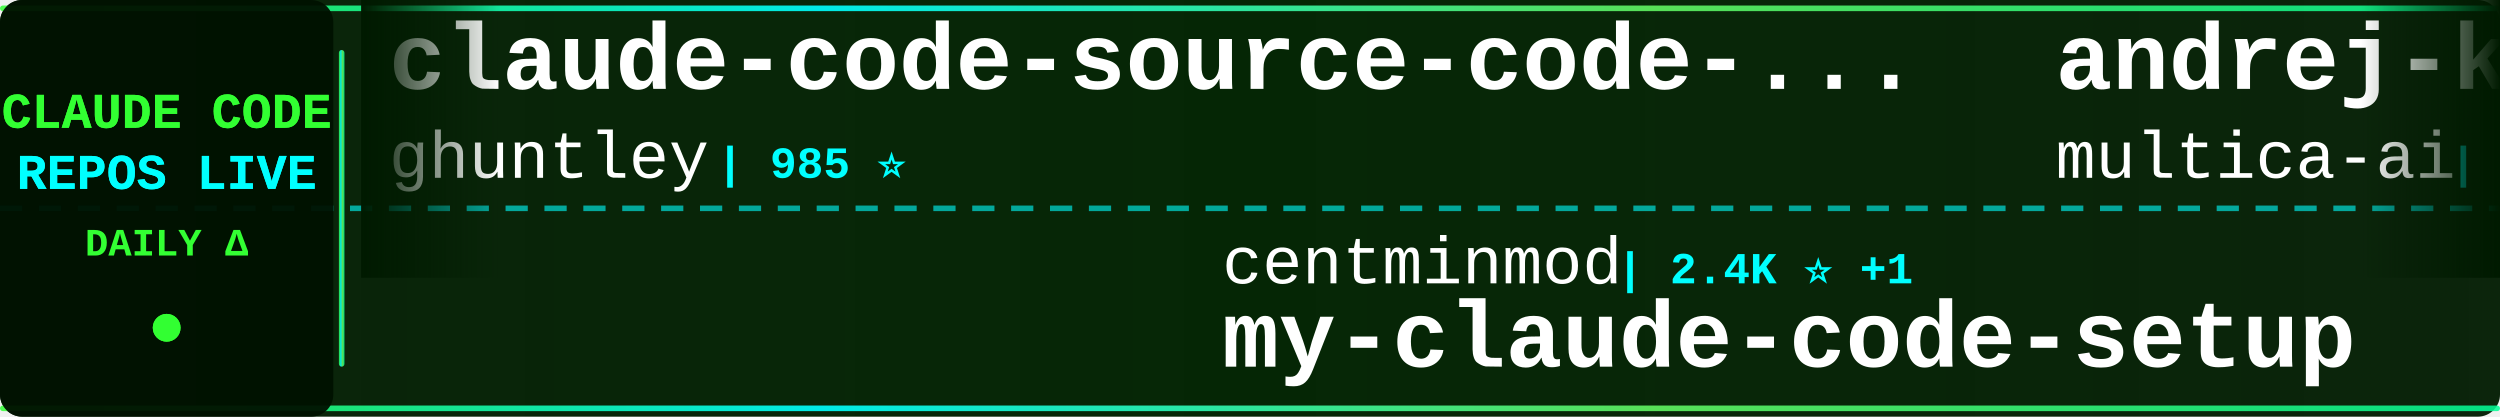
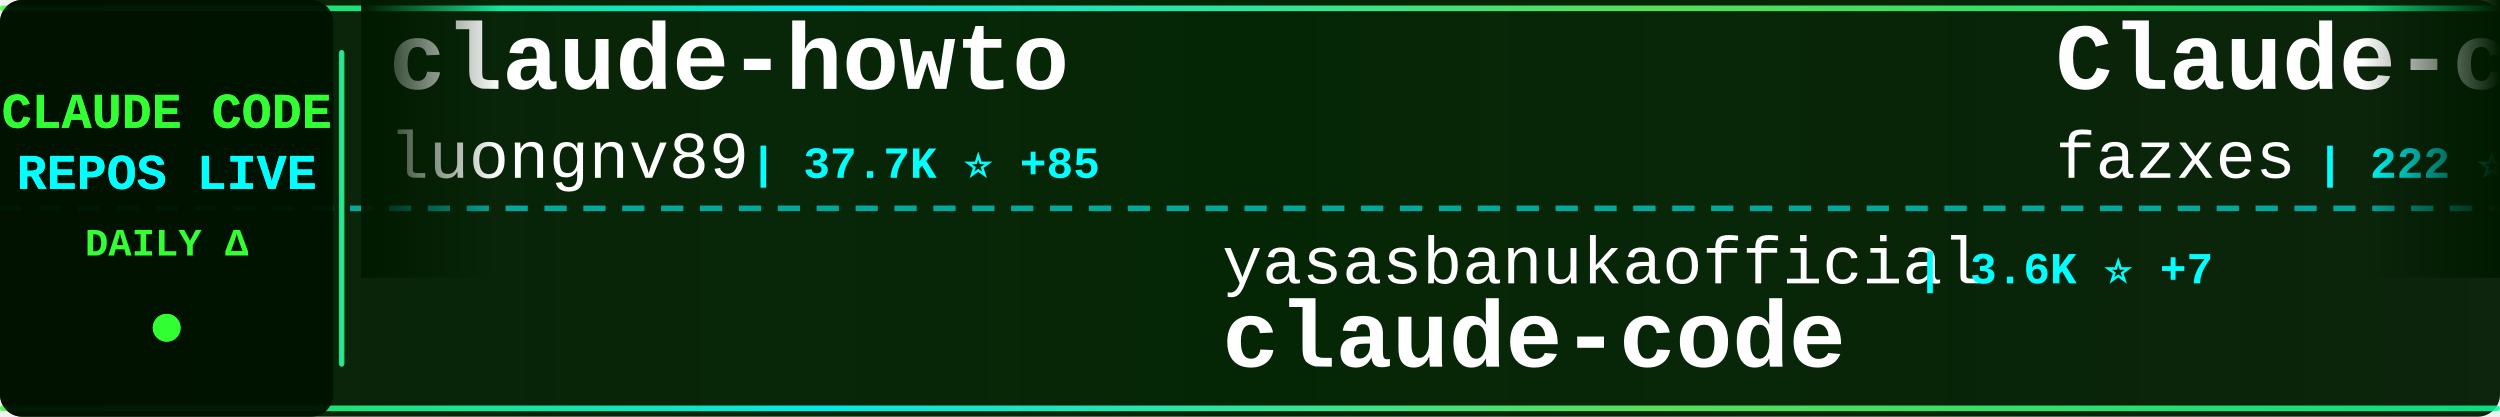
<svg xmlns="http://www.w3.org/2000/svg" width="900" height="150">
  <defs>
    <linearGradient id="tickerBg" x1="0%" y1="0%" x2="100%" y2="0%">
      <stop offset="0%" style="stop-color:#001a00;stop-opacity:0.95" />
      <stop offset="50%" style="stop-color:#002200;stop-opacity:0.98" />
      <stop offset="100%" style="stop-color:#001a00;stop-opacity:0.95" />
    </linearGradient>
    <linearGradient id="borderGrad" x1="0%" y1="0%" x2="100%" y2="0%">
      <stop offset="0%" style="stop-color:#33ff33;stop-opacity:0.85">
        <animate attributeName="stop-opacity" values="0.85;1;0.85" dur="2s" repeatCount="indefinite" />
      </stop>
      <stop offset="33%" style="stop-color:#00ffff;stop-opacity:0.9">
        <animate attributeName="stop-opacity" values="0.9;1;0.9" dur="2.2s" repeatCount="indefinite" />
      </stop>
      <stop offset="66%" style="stop-color:#66ff66;stop-opacity:0.85">
        <animate attributeName="stop-opacity" values="0.85;1;0.85" dur="1.8s" repeatCount="indefinite" />
      </stop>
      <stop offset="100%" style="stop-color:#00ff99;stop-opacity:0.85">
        <animate attributeName="stop-opacity" values="0.85;1;0.85" dur="2s" repeatCount="indefinite" />
      </stop>
    </linearGradient>
    <filter id="textGlow">
      <feGaussianBlur stdDeviation="0.1" result="coloredBlur" />
      <feMerge>
        <feMergeNode in="coloredBlur" />
        <feMergeNode in="SourceGraphic" />
      </feMerge>
    </filter>
    <filter id="metricGlow">
      <feGaussianBlur stdDeviation="0.2" result="coloredBlur" />
      <feMerge>
        <feMergeNode in="coloredBlur" />
        <feMergeNode in="SourceGraphic" />
      </feMerge>
    </filter>
    <linearGradient id="leftFade" x1="0%" y1="0%" x2="100%" y2="0%">
      <stop offset="0%" style="stop-color:#001a00;stop-opacity:1" />
      <stop offset="100%" style="stop-color:#001a00;stop-opacity:0" />
    </linearGradient>
    <linearGradient id="rightFade" x1="0%" y1="0%" x2="100%" y2="0%">
      <stop offset="0%" style="stop-color:#001a00;stop-opacity:0" />
      <stop offset="100%" style="stop-color:#001a00;stop-opacity:1" />
    </linearGradient>
  </defs>
  <rect width="900" height="150" fill="url(#tickerBg)" rx="8" />
  <rect x="0" y="2" width="900" height="2" fill="url(#borderGrad)" rx="1" />
  <rect x="0" y="146" width="900" height="2" fill="url(#borderGrad)" rx="1" />
  <line x1="0" y1="75" x2="900" y2="75" stroke="#00ffff" stroke-width="2" stroke-dasharray="8 6" opacity="0.6" />
  <rect x="0" y="0" width="120" height="150" fill="#001100" opacity="0.95" rx="8" />
  <text x="60" y="46" font-family="'Courier New', monospace" font-size="18" font-weight="bold" fill="#33ff33" text-anchor="middle" filter="url(#textGlow)">
    CLAUDE CODE
  </text>
  <text x="60" y="68" font-family="'Courier New', monospace" font-size="18" font-weight="bold" fill="#00ffff" text-anchor="middle" filter="url(#textGlow)">
    REPOS LIVE
  </text>
  <text x="60" y="92" font-family="'Courier New', monospace" font-size="14" font-weight="bold" fill="#33ff33" text-anchor="middle">
    DAILY Δ
  </text>
  <circle cx="60" cy="118" r="5" fill="#33ff33" filter="url(#metricGlow)">
    <animate attributeName="r" values="4;6;4" dur="1.5s" repeatCount="indefinite" />
    <animate attributeName="opacity" values="0.6;1;0.6" dur="1.5s" repeatCount="indefinite" />
  </circle>
  <rect x="122" y="18" width="2" height="114" fill="url(#borderGrad)" rx="1" />
  <clipPath id="tickerClip">
    <rect x="130" y="0" width="770" height="150" />
  </clipPath>
  <g clip-path="url(#tickerClip)">
    <g id="tickerItems">
      <animateTransform attributeName="transform" attributeType="XML" type="translate" from="0 0" to="-3000 0" dur="54s" repeatCount="indefinite" />
      <g transform="translate(0, 0)">
-         <text x="140" y="32" font-family="'Courier New', monospace" font-size="34" font-weight="bold" fill="#ffffff">claude-code-source-code-...</text>
-         <text x="140" y="64" font-family="'Courier New', monospace" font-size="24" font-weight="normal" fill="#ffffff" opacity="1.0">ghuntley</text>
-         <text x="258" y="64" font-family="'Courier New', monospace" font-size="16" font-weight="bold" fill="#00ffff"> | 985 ⭐</text>
+         <text x="140" y="32" font-family="'Courier New', monospace" font-size="34" font-weight="bold" fill="#ffffff">claude-howto</text>
+         <text x="140" y="64" font-family="'Courier New', monospace" font-size="24" font-weight="normal" fill="#ffffff" opacity="1.0">luongnv89</text>
+         <text x="270" y="64" font-family="'Courier New', monospace" font-size="16" font-weight="bold" fill="#00ffff"> | 37.7K ⭐ +85</text>
      </g>
      <g transform="translate(300, 0)">
-         <text x="140" y="102" font-family="'Courier New', monospace" font-size="24" font-weight="normal" fill="#ffffff" opacity="1.0">centminmod</text>
-         <text x="282" y="102" font-family="'Courier New', monospace" font-size="16" font-weight="bold" fill="#00ffff"> | 2.4K ⭐ +1</text>
-         <text x="140" y="132" font-family="'Courier New', monospace" font-size="34" font-weight="bold" fill="#ffffff">my-claude-code-setup</text>
+         <text x="140" y="102" font-family="'Courier New', monospace" font-size="24" font-weight="normal" fill="#ffffff" opacity="1.0">yasasbanukaofficial</text>
+         <text x="390" y="102" font-family="'Courier New', monospace" font-size="16" font-weight="bold" fill="#00ffff"> | 3.6K ⭐ +7</text>
+         <text x="140" y="132" font-family="'Courier New', monospace" font-size="34" font-weight="bold" fill="#ffffff">claude-code</text>
      </g>
      <g transform="translate(600, 0)">
-         <text x="140" y="32" font-family="'Courier New', monospace" font-size="34" font-weight="bold" fill="#ffffff">andrej-karpathy-skills</text>
-         <text x="140" y="64" font-family="'Courier New', monospace" font-size="24" font-weight="normal" fill="#ffffff" opacity="1.0">multica-ai</text>
-         <text x="282" y="64" font-family="'Courier New', monospace" font-size="16" font-weight="bold" fill="#00ffff"> | 179.2K ⭐ +414</text>
+         <text x="140" y="32" font-family="'Courier New', monospace" font-size="34" font-weight="bold" fill="#ffffff">Claude-code</text>
+         <text x="140" y="64" font-family="'Courier New', monospace" font-size="24" font-weight="normal" fill="#ffffff" opacity="1.0">fazxes</text>
+         <text x="234" y="64" font-family="'Courier New', monospace" font-size="16" font-weight="bold" fill="#00ffff"> | 222 ⭐ +1</text>
      </g>
      <g transform="translate(900, 0)">
-         <text x="140" y="102" font-family="'Courier New', monospace" font-size="24" font-weight="normal" fill="#ffffff" opacity="1.0">Hyper66666</text>
-         <text x="282" y="102" font-family="'Courier New', monospace" font-size="16" font-weight="bold" fill="#00ffff"> | 216 ⭐</text>
-         <text x="140" y="132" font-family="'Courier New', monospace" font-size="34" font-weight="bold" fill="#ffffff">claude-code-sourcemap</text>
+         <text x="140" y="102" font-family="'Courier New', monospace" font-size="24" font-weight="normal" fill="#ffffff" opacity="1.0">multica-ai</text>
+         <text x="282" y="102" font-family="'Courier New', monospace" font-size="16" font-weight="bold" fill="#00ffff"> | 179.3K ⭐ +449</text>
+         <text x="140" y="132" font-family="'Courier New', monospace" font-size="34" font-weight="bold" fill="#ffffff">andrej-karpathy-skills</text>
      </g>
      <g transform="translate(1200, 0)">
-         <text x="140" y="32" font-family="'Courier New', monospace" font-size="34" font-weight="bold" fill="#ffffff">claude-code-security-rev...</text>
-         <text x="140" y="64" font-family="'Courier New', monospace" font-size="24" font-weight="normal" fill="#ffffff" opacity="1.0">anthropics</text>
-         <text x="282" y="64" font-family="'Courier New', monospace" font-size="16" font-weight="bold" fill="#00ffff"> | 5.3K ⭐ +7</text>
+         <text x="140" y="32" font-family="'Courier New', monospace" font-size="34" font-weight="bold" fill="#ffffff">claude-code-showcase</text>
+         <text x="140" y="64" font-family="'Courier New', monospace" font-size="24" font-weight="normal" fill="#ffffff" opacity="1.0">ChrisWiles</text>
+         <text x="282" y="64" font-family="'Courier New', monospace" font-size="16" font-weight="bold" fill="#00ffff"> | 6.0K ⭐</text>
      </g>
      <g transform="translate(1500, 0)">
-         <text x="140" y="102" font-family="'Courier New', monospace" font-size="24" font-weight="normal" fill="#ffffff" opacity="1.0">oboard</text>
-         <text x="234" y="102" font-family="'Courier New', monospace" font-size="16" font-weight="bold" fill="#00ffff"> | 3.2K ⭐</text>
-         <text x="140" y="132" font-family="'Courier New', monospace" font-size="34" font-weight="bold" fill="#ffffff">claude-code-rev</text>
+         <text x="140" y="102" font-family="'Courier New', monospace" font-size="24" font-weight="normal" fill="#ffffff" opacity="1.0">anthropics</text>
+         <text x="282" y="102" font-family="'Courier New', monospace" font-size="16" font-weight="bold" fill="#00ffff"> | 8.1K ⭐ +15</text>
+         <text x="140" y="132" font-family="'Courier New', monospace" font-size="34" font-weight="bold" fill="#ffffff">claude-code-action</text>
      </g>
      <g transform="translate(1800, 0)">
-         <text x="140" y="32" font-family="'Courier New', monospace" font-size="34" font-weight="bold" fill="#ffffff">Open-ClaudeCode</text>
-         <text x="140" y="64" font-family="'Courier New', monospace" font-size="24" font-weight="normal" fill="#ffffff" opacity="1.0">LING71671</text>
-         <text x="270" y="64" font-family="'Courier New', monospace" font-size="16" font-weight="bold" fill="#00ffff"> | 895 ⭐ +2</text>
+         <text x="140" y="32" font-family="'Courier New', monospace" font-size="34" font-weight="bold" fill="#ffffff">claude-code-source</text>
+         <text x="140" y="64" font-family="'Courier New', monospace" font-size="24" font-weight="normal" fill="#ffffff" opacity="1.0">JrCx7scC</text>
+         <text x="258" y="64" font-family="'Courier New', monospace" font-size="16" font-weight="bold" fill="#00ffff"> | 370 ⭐</text>
      </g>
      <g transform="translate(2100, 0)">
-         <text x="140" y="102" font-family="'Courier New', monospace" font-size="24" font-weight="normal" fill="#ffffff" opacity="1.0">pengchengneo</text>
-         <text x="306" y="102" font-family="'Courier New', monospace" font-size="16" font-weight="bold" fill="#00ffff"> | 1.6K ⭐ +2</text>
-         <text x="140" y="132" font-family="'Courier New', monospace" font-size="34" font-weight="bold" fill="#ffffff">Claude-Code</text>
+         <text x="140" y="102" font-family="'Courier New', monospace" font-size="24" font-weight="normal" fill="#ffffff" opacity="1.0">disler</text>
+         <text x="234" y="102" font-family="'Courier New', monospace" font-size="16" font-weight="bold" fill="#00ffff"> | 1.4K ⭐ +2</text>
+         <text x="140" y="132" font-family="'Courier New', monospace" font-size="34" font-weight="bold" fill="#ffffff">pi-vs-claude-code</text>
      </g>
      <g transform="translate(2400, 0)">
-         <text x="140" y="32" font-family="'Courier New', monospace" font-size="34" font-weight="bold" fill="#ffffff">claude-code-source</text>
-         <text x="140" y="64" font-family="'Courier New', monospace" font-size="24" font-weight="normal" fill="#ffffff" opacity="1.0">AprilNEA</text>
-         <text x="258" y="64" font-family="'Courier New', monospace" font-size="16" font-weight="bold" fill="#00ffff"> | 388 ⭐</text>
+         <text x="140" y="32" font-family="'Courier New', monospace" font-size="34" font-weight="bold" fill="#ffffff">claude_code_src</text>
+         <text x="140" y="64" font-family="'Courier New', monospace" font-size="24" font-weight="normal" fill="#ffffff" opacity="1.0">ponponon</text>
+         <text x="258" y="64" font-family="'Courier New', monospace" font-size="16" font-weight="bold" fill="#00ffff"> | 2.3K ⭐ +1</text>
      </g>
      <g transform="translate(2700, 0)">
-         <text x="140" y="102" font-family="'Courier New', monospace" font-size="24" font-weight="normal" fill="#ffffff" opacity="1.0">OneRedOak</text>
-         <text x="270" y="102" font-family="'Courier New', monospace" font-size="16" font-weight="bold" fill="#00ffff"> | 3.8K ⭐</text>
-         <text x="140" y="132" font-family="'Courier New', monospace" font-size="34" font-weight="bold" fill="#ffffff">claude-code-workflows</text>
+         <text x="140" y="102" font-family="'Courier New', monospace" font-size="24" font-weight="normal" fill="#ffffff" opacity="1.0">Cranot</text>
+         <text x="234" y="102" font-family="'Courier New', monospace" font-size="16" font-weight="bold" fill="#00ffff"> | 2.8K ⭐ +2</text>
+         <text x="140" y="132" font-family="'Courier New', monospace" font-size="34" font-weight="bold" fill="#ffffff">claude-code-guide</text>
      </g>
      <g transform="translate(3000, 0)">
-         <text x="140" y="32" font-family="'Courier New', monospace" font-size="34" font-weight="bold" fill="#ffffff">claude-code-source-code-...</text>
-         <text x="140" y="64" font-family="'Courier New', monospace" font-size="24" font-weight="normal" fill="#ffffff" opacity="1.0">ghuntley</text>
-         <text x="258" y="64" font-family="'Courier New', monospace" font-size="16" font-weight="bold" fill="#00ffff"> | 985 ⭐</text>
+         <text x="140" y="32" font-family="'Courier New', monospace" font-size="34" font-weight="bold" fill="#ffffff">claude-howto</text>
+         <text x="140" y="64" font-family="'Courier New', monospace" font-size="24" font-weight="normal" fill="#ffffff" opacity="1.0">luongnv89</text>
+         <text x="270" y="64" font-family="'Courier New', monospace" font-size="16" font-weight="bold" fill="#00ffff"> | 37.7K ⭐ +85</text>
      </g>
      <g transform="translate(3300, 0)">
-         <text x="140" y="102" font-family="'Courier New', monospace" font-size="24" font-weight="normal" fill="#ffffff" opacity="1.0">centminmod</text>
-         <text x="282" y="102" font-family="'Courier New', monospace" font-size="16" font-weight="bold" fill="#00ffff"> | 2.4K ⭐ +1</text>
-         <text x="140" y="132" font-family="'Courier New', monospace" font-size="34" font-weight="bold" fill="#ffffff">my-claude-code-setup</text>
+         <text x="140" y="102" font-family="'Courier New', monospace" font-size="24" font-weight="normal" fill="#ffffff" opacity="1.0">yasasbanukaofficial</text>
+         <text x="390" y="102" font-family="'Courier New', monospace" font-size="16" font-weight="bold" fill="#00ffff"> | 3.6K ⭐ +7</text>
+         <text x="140" y="132" font-family="'Courier New', monospace" font-size="34" font-weight="bold" fill="#ffffff">claude-code</text>
      </g>
      <g transform="translate(3600, 0)">
-         <text x="140" y="32" font-family="'Courier New', monospace" font-size="34" font-weight="bold" fill="#ffffff">andrej-karpathy-skills</text>
-         <text x="140" y="64" font-family="'Courier New', monospace" font-size="24" font-weight="normal" fill="#ffffff" opacity="1.0">multica-ai</text>
-         <text x="282" y="64" font-family="'Courier New', monospace" font-size="16" font-weight="bold" fill="#00ffff"> | 179.2K ⭐ +414</text>
+         <text x="140" y="32" font-family="'Courier New', monospace" font-size="34" font-weight="bold" fill="#ffffff">Claude-code</text>
+         <text x="140" y="64" font-family="'Courier New', monospace" font-size="24" font-weight="normal" fill="#ffffff" opacity="1.0">fazxes</text>
+         <text x="234" y="64" font-family="'Courier New', monospace" font-size="16" font-weight="bold" fill="#00ffff"> | 222 ⭐ +1</text>
      </g>
      <g transform="translate(3900, 0)">
-         <text x="140" y="102" font-family="'Courier New', monospace" font-size="24" font-weight="normal" fill="#ffffff" opacity="1.0">Hyper66666</text>
-         <text x="282" y="102" font-family="'Courier New', monospace" font-size="16" font-weight="bold" fill="#00ffff"> | 216 ⭐</text>
-         <text x="140" y="132" font-family="'Courier New', monospace" font-size="34" font-weight="bold" fill="#ffffff">claude-code-sourcemap</text>
+         <text x="140" y="102" font-family="'Courier New', monospace" font-size="24" font-weight="normal" fill="#ffffff" opacity="1.0">multica-ai</text>
+         <text x="282" y="102" font-family="'Courier New', monospace" font-size="16" font-weight="bold" fill="#00ffff"> | 179.3K ⭐ +449</text>
+         <text x="140" y="132" font-family="'Courier New', monospace" font-size="34" font-weight="bold" fill="#ffffff">andrej-karpathy-skills</text>
      </g>
    </g>
  </g>
  <rect x="130" y="0" width="50" height="100" fill="url(#leftFade)" />
  <rect x="850" y="0" width="50" height="100" fill="url(#rightFade)" />
</svg>
